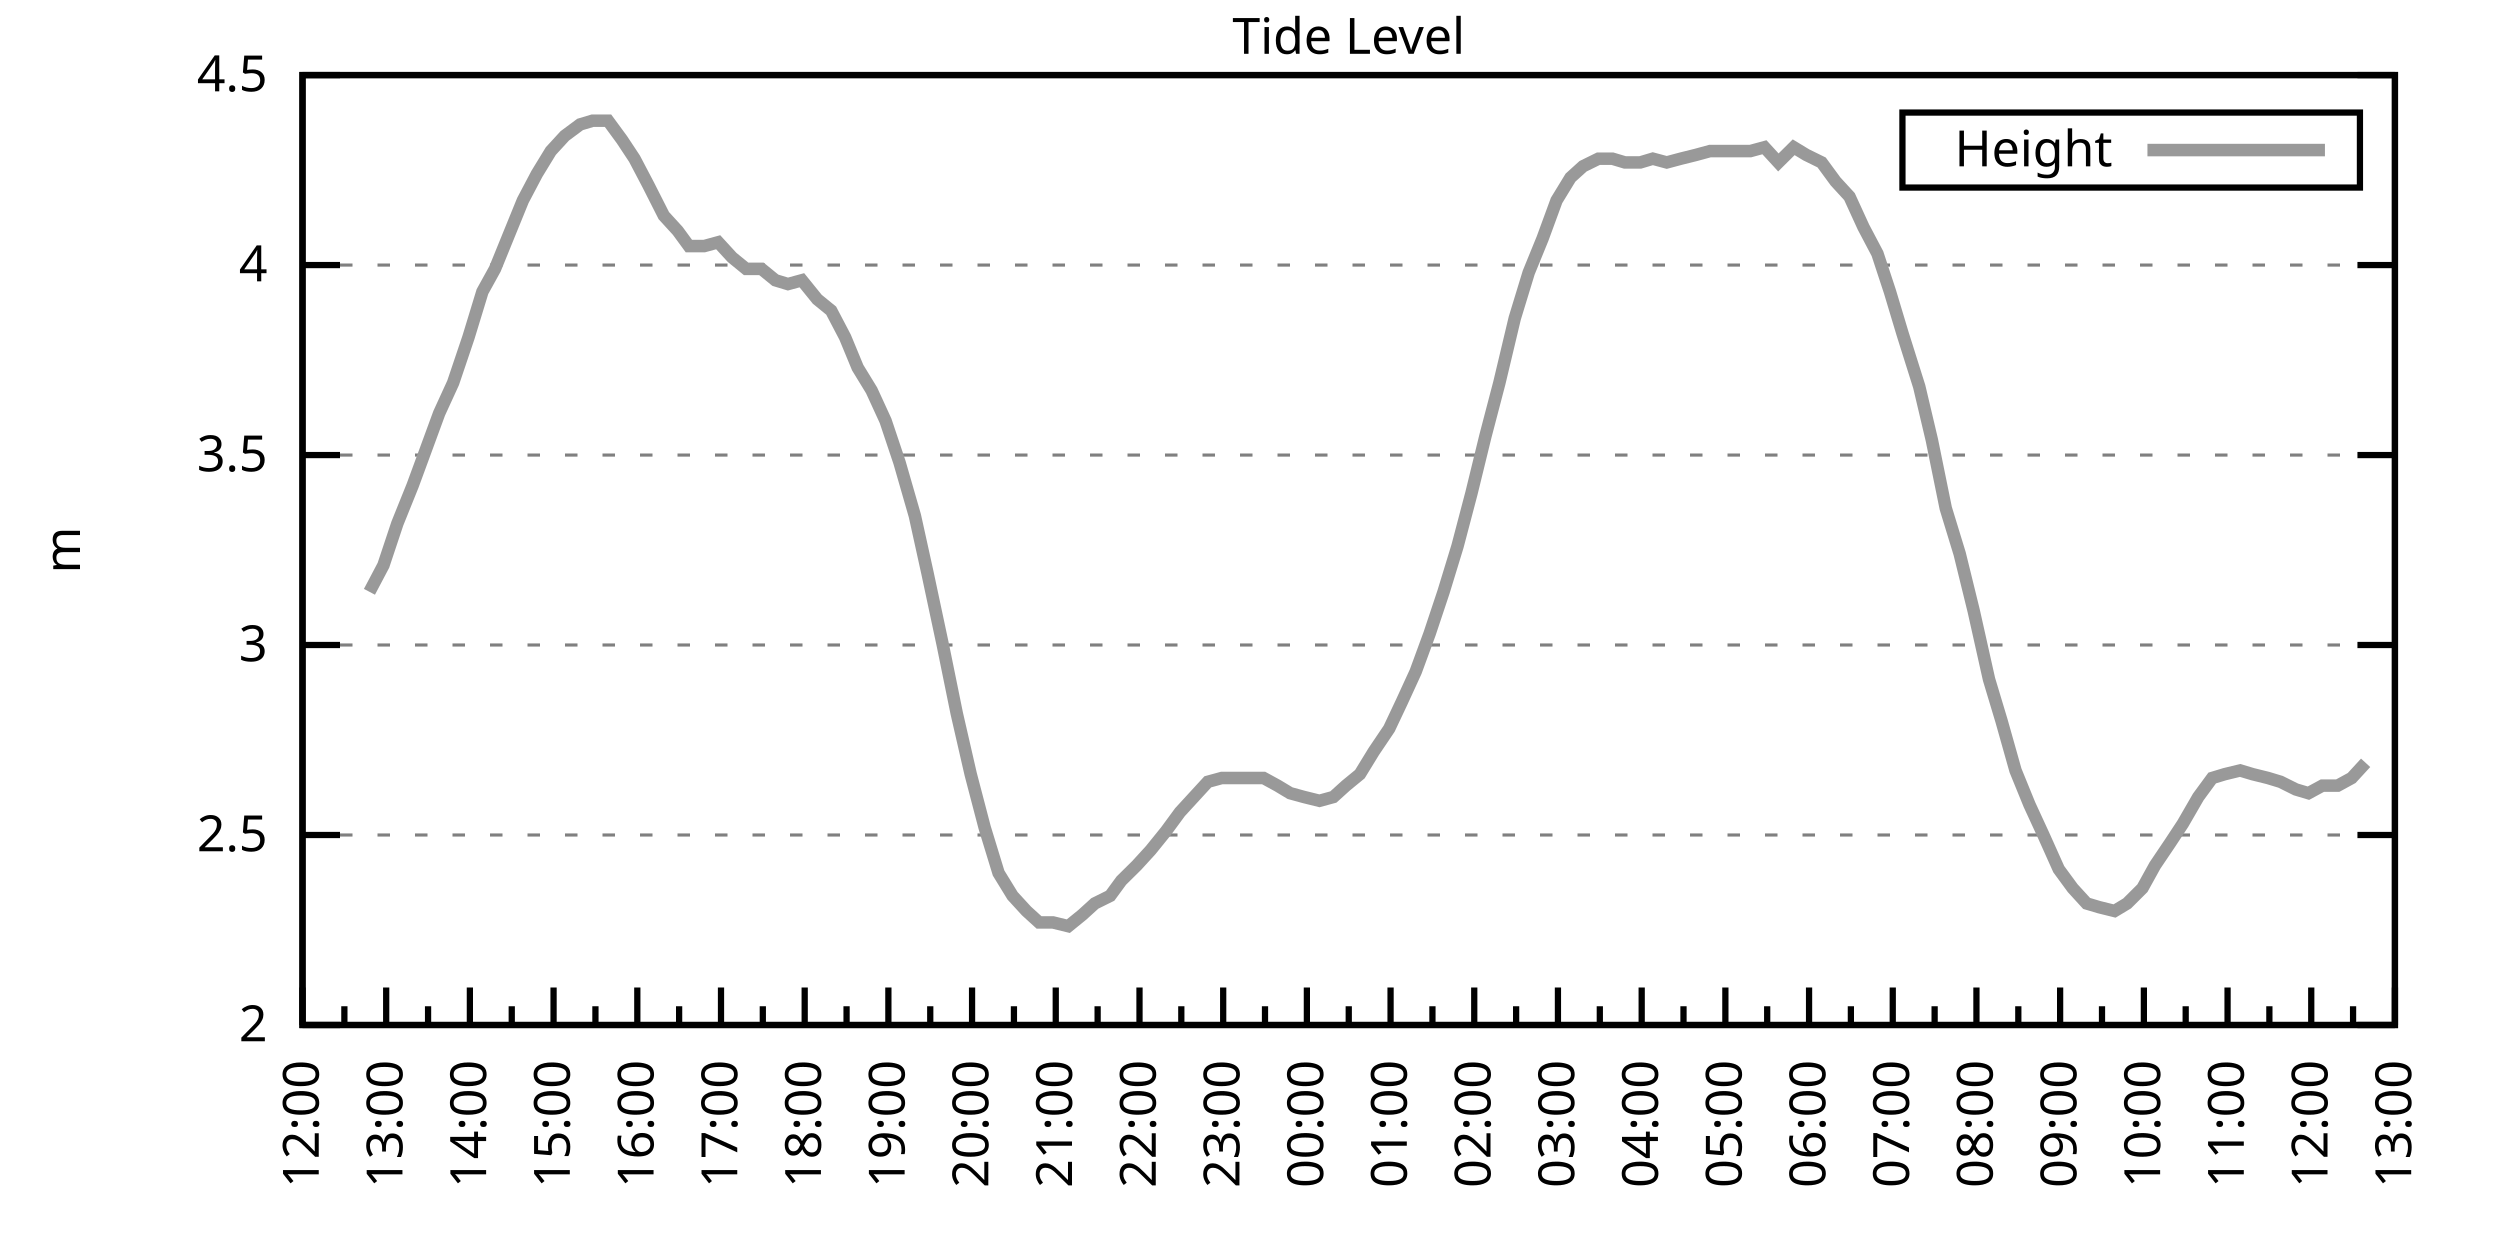
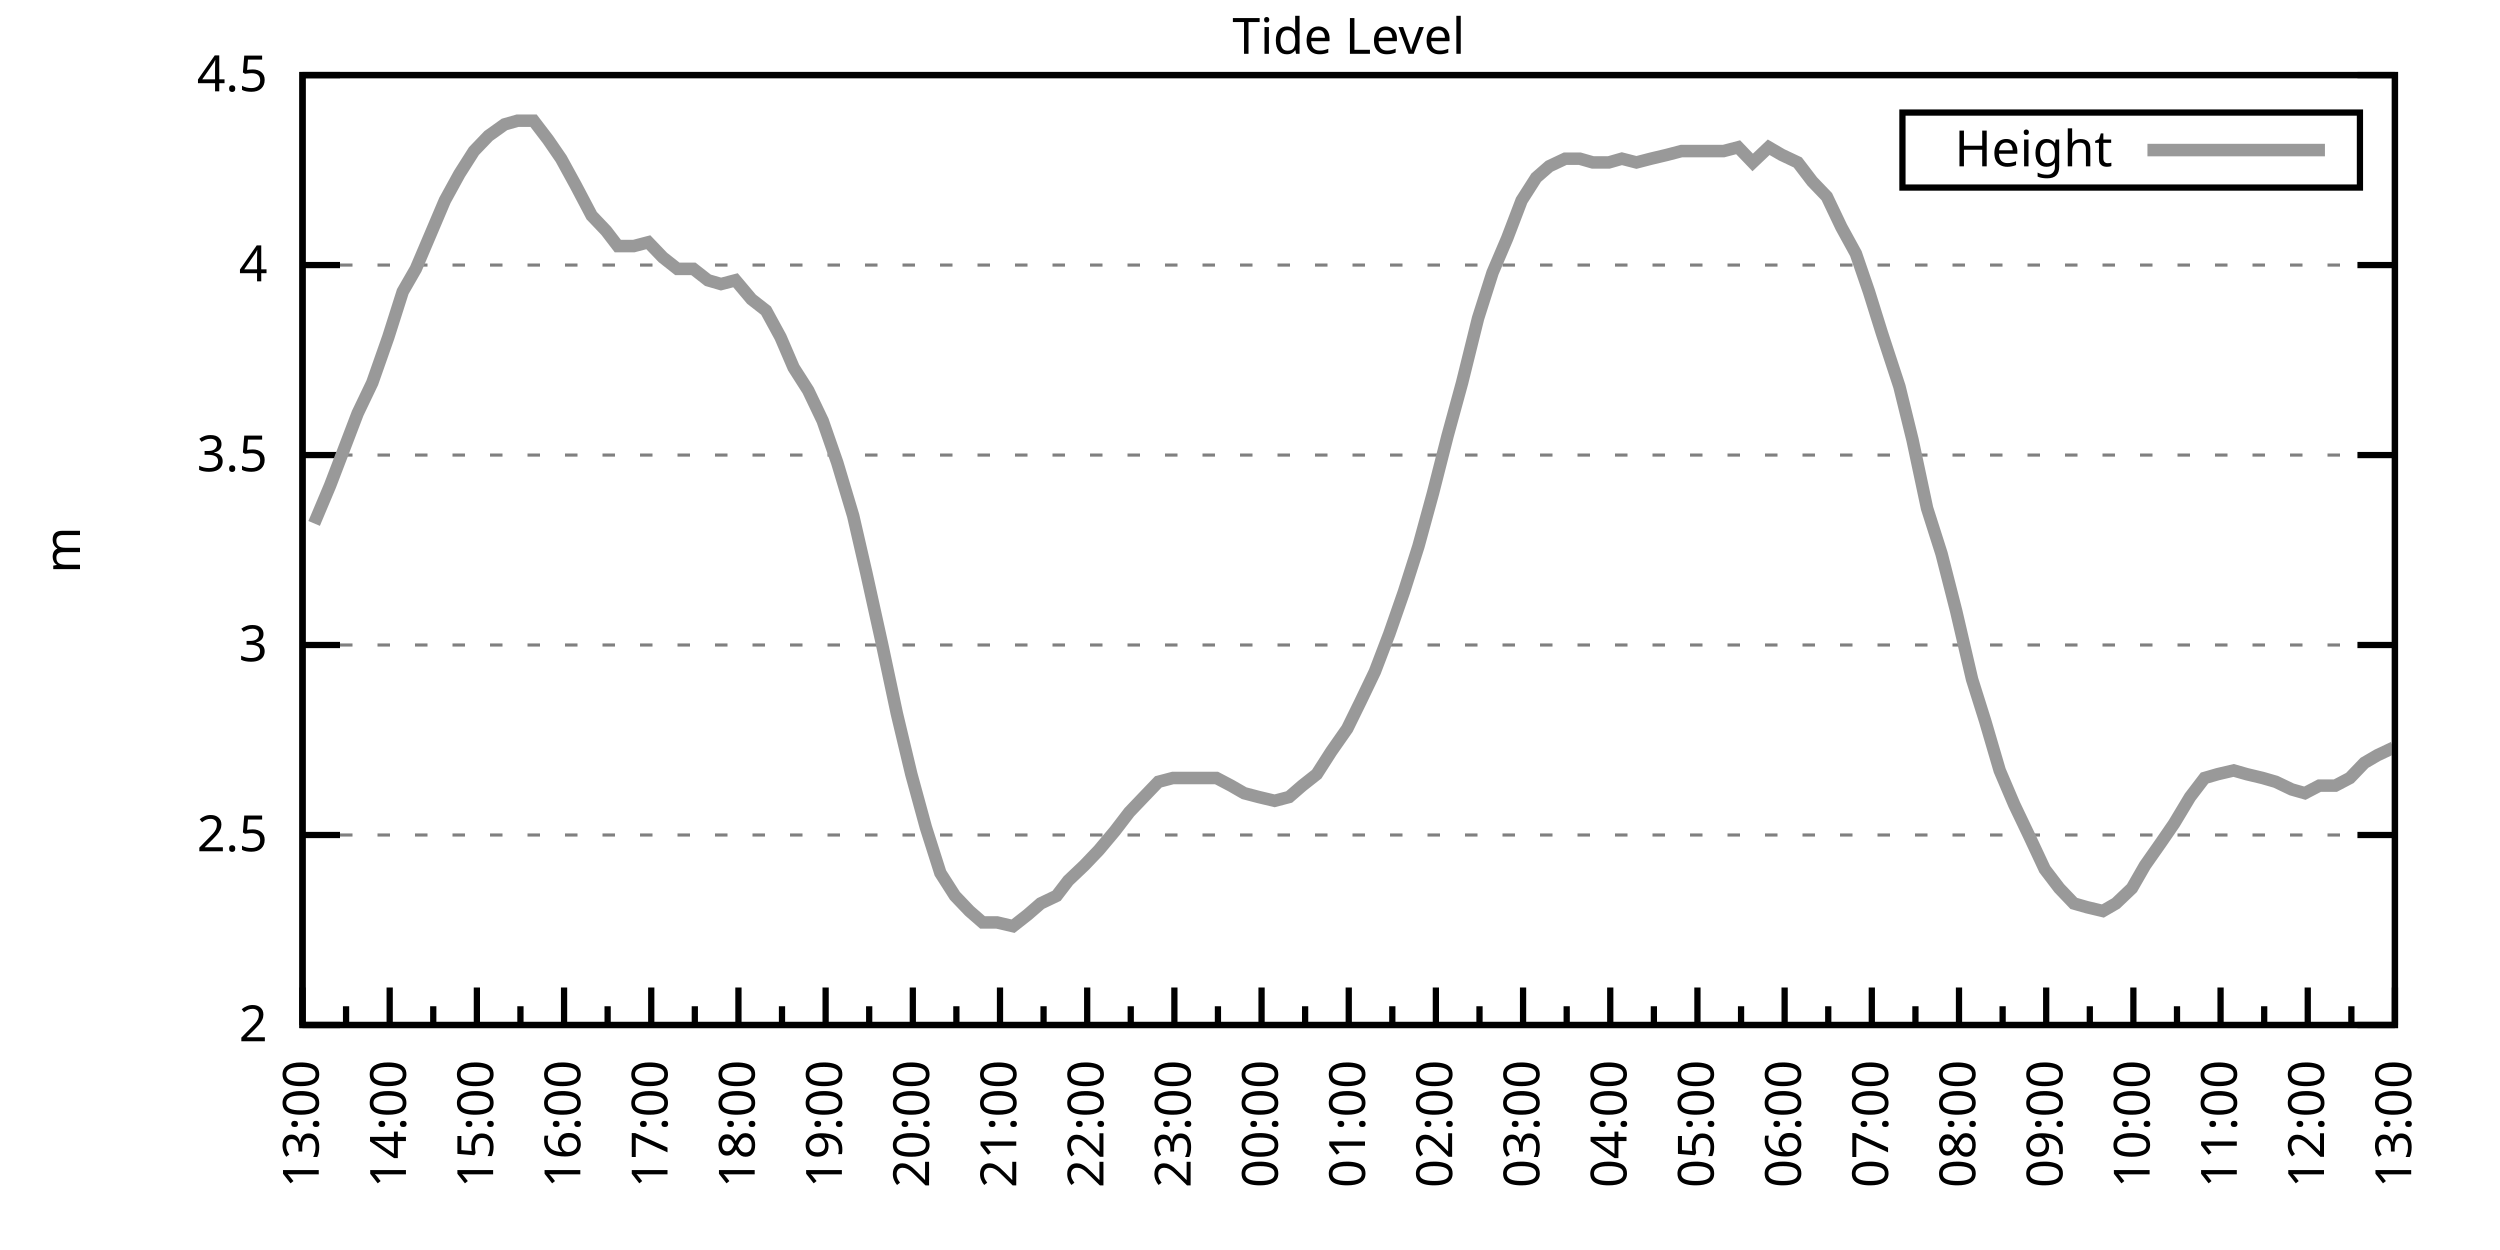
<svg xmlns="http://www.w3.org/2000/svg" xmlns:xlink="http://www.w3.org/1999/xlink" width="400" height="200" viewBox="0 0 400 200">
  <g id="gnuplot_canvas">
    <rect x="0" y="0" width="400" height="200" fill="none" />
    <defs>
      <circle id="gpDot" r="0.5" stroke-width="0.5" stroke="currentColor" />
      <path id="gpPt0" stroke-width="0.333" stroke="currentColor" d="M-1,0 h2 M0,-1 v2" />
      <path id="gpPt1" stroke-width="0.333" stroke="currentColor" d="M-1,-1 L1,1 M1,-1 L-1,1" />
      <path id="gpPt2" stroke-width="0.333" stroke="currentColor" d="M-1,0 L1,0 M0,-1 L0,1 M-1,-1 L1,1 M-1,1 L1,-1" />
      <rect id="gpPt3" stroke-width="0.333" stroke="currentColor" x="-1" y="-1" width="2" height="2" />
      <rect id="gpPt4" stroke-width="0.333" stroke="currentColor" fill="currentColor" x="-1" y="-1" width="2" height="2" />
      <circle id="gpPt5" stroke-width="0.333" stroke="currentColor" cx="0" cy="0" r="1" />
      <use xlink:href="#gpPt5" id="gpPt6" fill="currentColor" stroke="none" />
      <path id="gpPt7" stroke-width="0.333" stroke="currentColor" d="M0,-1.33 L-1.33,0.67 L1.33,0.67 z" />
      <use xlink:href="#gpPt7" id="gpPt8" fill="currentColor" stroke="none" />
      <use xlink:href="#gpPt7" id="gpPt9" stroke="currentColor" transform="rotate(180)" />
      <use xlink:href="#gpPt9" id="gpPt10" fill="currentColor" stroke="none" />
      <use xlink:href="#gpPt3" id="gpPt11" stroke="currentColor" transform="rotate(45)" />
      <use xlink:href="#gpPt11" id="gpPt12" fill="currentColor" stroke="none" />
      <path id="gpPt13" stroke-width="0.333" stroke="currentColor" d="M0,1.330 L1.265,0.411 L0.782,-1.067 L-0.782,-1.076 L-1.265,0.411 z" />
      <use xlink:href="#gpPt13" id="gpPt14" fill="currentColor" stroke="none" />
      <filter id="textbox" filterUnits="objectBoundingBox" x="0" y="0" height="1" width="1">
        <feFlood flood-color="white" flood-opacity="1" result="bgnd" />
        <feComposite in="SourceGraphic" in2="bgnd" operator="atop" />
      </filter>
      <filter id="greybox" filterUnits="objectBoundingBox" x="0" y="0" height="1" width="1">
        <feFlood flood-color="lightgrey" flood-opacity="1" result="grey" />
        <feComposite in="SourceGraphic" in2="grey" operator="atop" />
      </filter>
    </defs>
    <g fill="none" color="white" stroke="currentColor" stroke-width="1.00" stroke-linecap="butt" stroke-linejoin="miter">
</g>
    <g fill="none" color="black" stroke="currentColor" stroke-width="1.00" stroke-linecap="butt" stroke-linejoin="miter">
      <g stroke="none" shape-rendering="crispEdges">
        <polygon fill="rgb(255, 255, 255)" points="48.40,164.00 383.18,164.00 383.18,12.02 48.40,12.02 " />
      </g>
    </g>
    <g fill="none" color="black" stroke="currentColor" stroke-width="1.00" stroke-linecap="butt" stroke-linejoin="miter">
</g>
    <g fill="none" color="black" stroke="black" stroke-width="0.50" stroke-linecap="butt" stroke-linejoin="miter">
</g>
    <g fill="none" color="gray" stroke="currentColor" stroke-width="0.50" stroke-linecap="butt" stroke-linejoin="miter">
      <path stroke="gray" stroke-dasharray="2,4" class="gridline" d="M48.40,164.00 L383.19,164.00  " />
    </g>
    <g fill="none" color="gray" stroke="gray" stroke-width="1.00" stroke-linecap="butt" stroke-linejoin="miter">
</g>
    <g fill="none" color="black" stroke="currentColor" stroke-width="1.00" stroke-linecap="butt" stroke-linejoin="miter">
      <path stroke="black" d="M48.40,164.00 L54.40,164.00 M383.19,164.00 L377.19,164.00  " />
      <g transform="translate(42.80,166.60)" stroke="none" fill="black" font-family="Sans" font-size="8.00" text-anchor="end">
        <text>
          <tspan font-family="Sans"> 2</tspan>
        </text>
      </g>
    </g>
    <g fill="none" color="black" stroke="currentColor" stroke-width="1.00" stroke-linecap="butt" stroke-linejoin="miter">
</g>
    <g fill="none" color="black" stroke="black" stroke-width="0.50" stroke-linecap="butt" stroke-linejoin="miter">
</g>
    <g fill="none" color="gray" stroke="currentColor" stroke-width="0.50" stroke-linecap="butt" stroke-linejoin="miter">
      <path stroke="gray" stroke-dasharray="2,4" class="gridline" d="M48.40,133.60 L383.19,133.60  " />
    </g>
    <g fill="none" color="gray" stroke="gray" stroke-width="1.00" stroke-linecap="butt" stroke-linejoin="miter">
</g>
    <g fill="none" color="black" stroke="currentColor" stroke-width="1.00" stroke-linecap="butt" stroke-linejoin="miter">
      <path stroke="black" d="M48.40,133.60 L54.40,133.60 M383.19,133.60 L377.19,133.60  " />
      <g transform="translate(42.80,136.20)" stroke="none" fill="black" font-family="Sans" font-size="8.00" text-anchor="end">
        <text>
          <tspan font-family="Sans"> 2.5</tspan>
        </text>
      </g>
    </g>
    <g fill="none" color="black" stroke="currentColor" stroke-width="1.00" stroke-linecap="butt" stroke-linejoin="miter">
</g>
    <g fill="none" color="black" stroke="black" stroke-width="0.50" stroke-linecap="butt" stroke-linejoin="miter">
</g>
    <g fill="none" color="gray" stroke="currentColor" stroke-width="0.50" stroke-linecap="butt" stroke-linejoin="miter">
      <path stroke="gray" stroke-dasharray="2,4" class="gridline" d="M48.40,103.20 L383.19,103.20  " />
    </g>
    <g fill="none" color="gray" stroke="gray" stroke-width="1.00" stroke-linecap="butt" stroke-linejoin="miter">
</g>
    <g fill="none" color="black" stroke="currentColor" stroke-width="1.00" stroke-linecap="butt" stroke-linejoin="miter">
      <path stroke="black" d="M48.40,103.20 L54.40,103.20 M383.19,103.20 L377.19,103.20  " />
      <g transform="translate(42.80,105.80)" stroke="none" fill="black" font-family="Sans" font-size="8.00" text-anchor="end">
        <text>
          <tspan font-family="Sans"> 3</tspan>
        </text>
      </g>
    </g>
    <g fill="none" color="black" stroke="currentColor" stroke-width="1.00" stroke-linecap="butt" stroke-linejoin="miter">
</g>
    <g fill="none" color="black" stroke="black" stroke-width="0.50" stroke-linecap="butt" stroke-linejoin="miter">
</g>
    <g fill="none" color="gray" stroke="currentColor" stroke-width="0.50" stroke-linecap="butt" stroke-linejoin="miter">
      <path stroke="gray" stroke-dasharray="2,4" class="gridline" d="M48.40,72.81 L383.19,72.81  " />
    </g>
    <g fill="none" color="gray" stroke="gray" stroke-width="1.00" stroke-linecap="butt" stroke-linejoin="miter">
</g>
    <g fill="none" color="black" stroke="currentColor" stroke-width="1.00" stroke-linecap="butt" stroke-linejoin="miter">
      <path stroke="black" d="M48.40,72.81 L54.40,72.81 M383.19,72.81 L377.19,72.81  " />
      <g transform="translate(42.80,75.41)" stroke="none" fill="black" font-family="Sans" font-size="8.00" text-anchor="end">
        <text>
          <tspan font-family="Sans"> 3.5</tspan>
        </text>
      </g>
    </g>
    <g fill="none" color="black" stroke="currentColor" stroke-width="1.00" stroke-linecap="butt" stroke-linejoin="miter">
</g>
    <g fill="none" color="black" stroke="black" stroke-width="0.50" stroke-linecap="butt" stroke-linejoin="miter">
</g>
    <g fill="none" color="gray" stroke="currentColor" stroke-width="0.50" stroke-linecap="butt" stroke-linejoin="miter">
      <path stroke="gray" stroke-dasharray="2,4" class="gridline" d="M48.40,42.41 L383.19,42.41  " />
    </g>
    <g fill="none" color="gray" stroke="gray" stroke-width="1.00" stroke-linecap="butt" stroke-linejoin="miter">
</g>
    <g fill="none" color="black" stroke="currentColor" stroke-width="1.00" stroke-linecap="butt" stroke-linejoin="miter">
      <path stroke="black" d="M48.40,42.41 L54.40,42.41 M383.19,42.41 L377.19,42.41  " />
      <g transform="translate(42.80,45.01)" stroke="none" fill="black" font-family="Sans" font-size="8.00" text-anchor="end">
        <text>
          <tspan font-family="Sans"> 4</tspan>
        </text>
      </g>
    </g>
    <g fill="none" color="black" stroke="currentColor" stroke-width="1.00" stroke-linecap="butt" stroke-linejoin="miter">
</g>
    <g fill="none" color="black" stroke="black" stroke-width="0.50" stroke-linecap="butt" stroke-linejoin="miter">
</g>
    <g fill="none" color="gray" stroke="currentColor" stroke-width="0.50" stroke-linecap="butt" stroke-linejoin="miter">
      <path stroke="gray" stroke-dasharray="2,4" class="gridline" d="M48.40,12.01 L383.19,12.01  " />
    </g>
    <g fill="none" color="gray" stroke="gray" stroke-width="1.00" stroke-linecap="butt" stroke-linejoin="miter">
</g>
    <g fill="none" color="black" stroke="currentColor" stroke-width="1.00" stroke-linecap="butt" stroke-linejoin="miter">
      <path stroke="black" d="M48.40,12.01 L54.40,12.01 M383.19,12.01 L377.19,12.01  " />
      <g transform="translate(42.80,14.61)" stroke="none" fill="black" font-family="Sans" font-size="8.00" text-anchor="end">
        <text>
          <tspan font-family="Sans"> 4.5</tspan>
        </text>
      </g>
    </g>
    <g fill="none" color="black" stroke="currentColor" stroke-width="1.00" stroke-linecap="butt" stroke-linejoin="miter">
      <path stroke="black" d="M48.40,164.00 L48.40,158.00  " />
      <g transform="translate(51.00,169.60) rotate(270)" stroke="none" fill="black" font-family="Sans" font-size="8.00" text-anchor="end">
        <text>
+           <tspan font-family="Sans">13:00</tspan>
+         </text>
+       </g>
+     </g>
+     <g fill="none" color="black" stroke="currentColor" stroke-width="1.00" stroke-linecap="butt" stroke-linejoin="miter">
+       <path stroke="black" d="M55.37,164.00 L55.37,161.00 M62.35,164.00 L62.35,158.00  " />
+       <g transform="translate(64.95,169.60) rotate(270)" stroke="none" fill="black" font-family="Sans" font-size="8.00" text-anchor="end">
+         <text>
+           <tspan font-family="Sans">14:00</tspan>
+         </text>
+       </g>
+     </g>
+     <g fill="none" color="black" stroke="currentColor" stroke-width="1.00" stroke-linecap="butt" stroke-linejoin="miter">
+       <path stroke="black" d="M69.32,164.00 L69.32,161.00 M76.30,164.00 L76.30,158.00  " />
+       <g transform="translate(78.90,169.60) rotate(270)" stroke="none" fill="black" font-family="Sans" font-size="8.00" text-anchor="end">
+         <text>
+           <tspan font-family="Sans">15:00</tspan>
+         </text>
+       </g>
+     </g>
+     <g fill="none" color="black" stroke="currentColor" stroke-width="1.00" stroke-linecap="butt" stroke-linejoin="miter">
+       <path stroke="black" d="M83.27,164.00 L83.27,161.00 M90.25,164.00 L90.25,158.00  " />
+       <g transform="translate(92.85,169.60) rotate(270)" stroke="none" fill="black" font-family="Sans" font-size="8.00" text-anchor="end">
+         <text>
+           <tspan font-family="Sans">16:00</tspan>
+         </text>
+       </g>
+     </g>
+     <g fill="none" color="black" stroke="currentColor" stroke-width="1.00" stroke-linecap="butt" stroke-linejoin="miter">
+       <path stroke="black" d="M97.22,164.00 L97.22,161.00 M104.20,164.00 L104.20,158.00  " />
+       <g transform="translate(106.80,169.60) rotate(270)" stroke="none" fill="black" font-family="Sans" font-size="8.00" text-anchor="end">
+         <text>
+           <tspan font-family="Sans">17:00</tspan>
+         </text>
+       </g>
+     </g>
+     <g fill="none" color="black" stroke="currentColor" stroke-width="1.00" stroke-linecap="butt" stroke-linejoin="miter">
+       <path stroke="black" d="M111.17,164.00 L111.17,161.00 M118.15,164.00 L118.15,158.00  " />
+       <g transform="translate(120.75,169.60) rotate(270)" stroke="none" fill="black" font-family="Sans" font-size="8.00" text-anchor="end">
+         <text>
+           <tspan font-family="Sans">18:00</tspan>
+         </text>
+       </g>
+     </g>
+     <g fill="none" color="black" stroke="currentColor" stroke-width="1.00" stroke-linecap="butt" stroke-linejoin="miter">
+       <path stroke="black" d="M125.12,164.00 L125.12,161.00 M132.10,164.00 L132.10,158.00  " />
+       <g transform="translate(134.70,169.60) rotate(270)" stroke="none" fill="black" font-family="Sans" font-size="8.00" text-anchor="end">
+         <text>
+           <tspan font-family="Sans">19:00</tspan>
+         </text>
+       </g>
+     </g>
+     <g fill="none" color="black" stroke="currentColor" stroke-width="1.00" stroke-linecap="butt" stroke-linejoin="miter">
+       <path stroke="black" d="M139.07,164.00 L139.07,161.00 M146.05,164.00 L146.05,158.00  " />
+       <g transform="translate(148.65,169.60) rotate(270)" stroke="none" fill="black" font-family="Sans" font-size="8.00" text-anchor="end">
+         <text>
+           <tspan font-family="Sans">20:00</tspan>
+         </text>
+       </g>
+     </g>
+     <g fill="none" color="black" stroke="currentColor" stroke-width="1.00" stroke-linecap="butt" stroke-linejoin="miter">
+       <path stroke="black" d="M153.02,164.00 L153.02,161.00 M160.00,164.00 L160.00,158.00  " />
+       <g transform="translate(162.60,169.60) rotate(270)" stroke="none" fill="black" font-family="Sans" font-size="8.00" text-anchor="end">
+         <text>
+           <tspan font-family="Sans">21:00</tspan>
+         </text>
+       </g>
+     </g>
+     <g fill="none" color="black" stroke="currentColor" stroke-width="1.00" stroke-linecap="butt" stroke-linejoin="miter">
+       <path stroke="black" d="M166.97,164.00 L166.97,161.00 M173.95,164.00 L173.95,158.00  " />
+       <g transform="translate(176.55,169.60) rotate(270)" stroke="none" fill="black" font-family="Sans" font-size="8.00" text-anchor="end">
+         <text>
+           <tspan font-family="Sans">22:00</tspan>
+         </text>
+       </g>
+     </g>
+     <g fill="none" color="black" stroke="currentColor" stroke-width="1.00" stroke-linecap="butt" stroke-linejoin="miter">
+       <path stroke="black" d="M180.92,164.00 L180.92,161.00 M187.90,164.00 L187.90,158.00  " />
+       <g transform="translate(190.50,169.60) rotate(270)" stroke="none" fill="black" font-family="Sans" font-size="8.00" text-anchor="end">
+         <text>
+           <tspan font-family="Sans">23:00</tspan>
+         </text>
+       </g>
+     </g>
+     <g fill="none" color="black" stroke="currentColor" stroke-width="1.00" stroke-linecap="butt" stroke-linejoin="miter">
+       <path stroke="black" d="M194.87,164.00 L194.87,161.00 M201.85,164.00 L201.85,158.00  " />
+       <g transform="translate(204.45,169.60) rotate(270)" stroke="none" fill="black" font-family="Sans" font-size="8.00" text-anchor="end">
+         <text>
+           <tspan font-family="Sans">00:00</tspan>
+         </text>
+       </g>
+     </g>
+     <g fill="none" color="black" stroke="currentColor" stroke-width="1.00" stroke-linecap="butt" stroke-linejoin="miter">
+       <path stroke="black" d="M208.82,164.00 L208.82,161.00 M215.80,164.00 L215.80,158.00  " />
+       <g transform="translate(218.40,169.60) rotate(270)" stroke="none" fill="black" font-family="Sans" font-size="8.00" text-anchor="end">
+         <text>
+           <tspan font-family="Sans">01:00</tspan>
+         </text>
+       </g>
+     </g>
+     <g fill="none" color="black" stroke="currentColor" stroke-width="1.00" stroke-linecap="butt" stroke-linejoin="miter">
+       <path stroke="black" d="M222.77,164.00 L222.77,161.00 M229.74,164.00 L229.74,158.00  " />
+       <g transform="translate(232.34,169.60) rotate(270)" stroke="none" fill="black" font-family="Sans" font-size="8.00" text-anchor="end">
+         <text>
+           <tspan font-family="Sans">02:00</tspan>
+         </text>
+       </g>
+     </g>
+     <g fill="none" color="black" stroke="currentColor" stroke-width="1.00" stroke-linecap="butt" stroke-linejoin="miter">
+       <path stroke="black" d="M236.72,164.00 L236.72,161.00 M243.69,164.00 L243.69,158.00  " />
+       <g transform="translate(246.29,169.60) rotate(270)" stroke="none" fill="black" font-family="Sans" font-size="8.00" text-anchor="end">
+         <text>
+           <tspan font-family="Sans">03:00</tspan>
+         </text>
+       </g>
+     </g>
+     <g fill="none" color="black" stroke="currentColor" stroke-width="1.00" stroke-linecap="butt" stroke-linejoin="miter">
+       <path stroke="black" d="M250.67,164.00 L250.67,161.00 M257.64,164.00 L257.64,158.00  " />
+       <g transform="translate(260.24,169.60) rotate(270)" stroke="none" fill="black" font-family="Sans" font-size="8.00" text-anchor="end">
+         <text>
+           <tspan font-family="Sans">04:00</tspan>
+         </text>
+       </g>
+     </g>
+     <g fill="none" color="black" stroke="currentColor" stroke-width="1.00" stroke-linecap="butt" stroke-linejoin="miter">
+       <path stroke="black" d="M264.62,164.00 L264.62,161.00 M271.59,164.00 L271.59,158.00  " />
+       <g transform="translate(274.19,169.60) rotate(270)" stroke="none" fill="black" font-family="Sans" font-size="8.00" text-anchor="end">
+         <text>
+           <tspan font-family="Sans">05:00</tspan>
+         </text>
+       </g>
+     </g>
+     <g fill="none" color="black" stroke="currentColor" stroke-width="1.00" stroke-linecap="butt" stroke-linejoin="miter">
+       <path stroke="black" d="M278.57,164.00 L278.57,161.00 M285.54,164.00 L285.54,158.00  " />
+       <g transform="translate(288.14,169.60) rotate(270)" stroke="none" fill="black" font-family="Sans" font-size="8.00" text-anchor="end">
+         <text>
+           <tspan font-family="Sans">06:00</tspan>
+         </text>
+       </g>
+     </g>
+     <g fill="none" color="black" stroke="currentColor" stroke-width="1.00" stroke-linecap="butt" stroke-linejoin="miter">
+       <path stroke="black" d="M292.52,164.00 L292.52,161.00 M299.49,164.00 L299.49,158.00  " />
+       <g transform="translate(302.09,169.60) rotate(270)" stroke="none" fill="black" font-family="Sans" font-size="8.00" text-anchor="end">
+         <text>
+           <tspan font-family="Sans">07:00</tspan>
+         </text>
+       </g>
+     </g>
+     <g fill="none" color="black" stroke="currentColor" stroke-width="1.00" stroke-linecap="butt" stroke-linejoin="miter">
+       <path stroke="black" d="M306.47,164.00 L306.47,161.00 M313.44,164.00 L313.44,158.00  " />
+       <g transform="translate(316.04,169.60) rotate(270)" stroke="none" fill="black" font-family="Sans" font-size="8.00" text-anchor="end">
+         <text>
+           <tspan font-family="Sans">08:00</tspan>
+         </text>
+       </g>
+     </g>
+     <g fill="none" color="black" stroke="currentColor" stroke-width="1.00" stroke-linecap="butt" stroke-linejoin="miter">
+       <path stroke="black" d="M320.42,164.00 L320.42,161.00 M327.39,164.00 L327.39,158.00  " />
+       <g transform="translate(329.99,169.60) rotate(270)" stroke="none" fill="black" font-family="Sans" font-size="8.00" text-anchor="end">
+         <text>
+           <tspan font-family="Sans">09:00</tspan>
+         </text>
+       </g>
+     </g>
+     <g fill="none" color="black" stroke="currentColor" stroke-width="1.00" stroke-linecap="butt" stroke-linejoin="miter">
+       <path stroke="black" d="M334.37,164.00 L334.37,161.00 M341.34,164.00 L341.34,158.00  " />
+       <g transform="translate(343.94,169.60) rotate(270)" stroke="none" fill="black" font-family="Sans" font-size="8.00" text-anchor="end">
+         <text>
+           <tspan font-family="Sans">10:00</tspan>
+         </text>
+       </g>
+     </g>
+     <g fill="none" color="black" stroke="currentColor" stroke-width="1.00" stroke-linecap="butt" stroke-linejoin="miter">
+       <path stroke="black" d="M348.32,164.00 L348.32,161.00 M355.29,164.00 L355.29,158.00  " />
+       <g transform="translate(357.89,169.60) rotate(270)" stroke="none" fill="black" font-family="Sans" font-size="8.00" text-anchor="end">
+         <text>
+           <tspan font-family="Sans">11:00</tspan>
+         </text>
+       </g>
+     </g>
+     <g fill="none" color="black" stroke="currentColor" stroke-width="1.00" stroke-linecap="butt" stroke-linejoin="miter">
+       <path stroke="black" d="M362.27,164.00 L362.27,161.00 M369.24,164.00 L369.24,158.00  " />
+       <g transform="translate(371.84,169.60) rotate(270)" stroke="none" fill="black" font-family="Sans" font-size="8.00" text-anchor="end">
+         <text>
          <tspan font-family="Sans">12:00</tspan>
        </text>
      </g>
    </g>
    <g fill="none" color="black" stroke="currentColor" stroke-width="1.00" stroke-linecap="butt" stroke-linejoin="miter">
-       <path stroke="black" d="M55.10,164.00 L55.10,161.00 M61.79,164.00 L61.79,158.00  " />
-       <g transform="translate(64.39,169.60) rotate(270)" stroke="none" fill="black" font-family="Sans" font-size="8.00" text-anchor="end">
-         <text>
-           <tspan font-family="Sans">13:00</tspan>
-         </text>
-       </g>
-     </g>
-     <g fill="none" color="black" stroke="currentColor" stroke-width="1.00" stroke-linecap="butt" stroke-linejoin="miter">
-       <path stroke="black" d="M68.49,164.00 L68.49,161.00 M75.18,164.00 L75.18,158.00  " />
-       <g transform="translate(77.78,169.60) rotate(270)" stroke="none" fill="black" font-family="Sans" font-size="8.00" text-anchor="end">
-         <text>
-           <tspan font-family="Sans">14:00</tspan>
-         </text>
-       </g>
-     </g>
-     <g fill="none" color="black" stroke="currentColor" stroke-width="1.00" stroke-linecap="butt" stroke-linejoin="miter">
-       <path stroke="black" d="M81.88,164.00 L81.88,161.00 M88.57,164.00 L88.57,158.00  " />
-       <g transform="translate(91.17,169.60) rotate(270)" stroke="none" fill="black" font-family="Sans" font-size="8.00" text-anchor="end">
-         <text>
-           <tspan font-family="Sans">15:00</tspan>
-         </text>
-       </g>
-     </g>
-     <g fill="none" color="black" stroke="currentColor" stroke-width="1.00" stroke-linecap="butt" stroke-linejoin="miter">
-       <path stroke="black" d="M95.27,164.00 L95.27,161.00 M101.97,164.00 L101.97,158.00  " />
-       <g transform="translate(104.57,169.60) rotate(270)" stroke="none" fill="black" font-family="Sans" font-size="8.00" text-anchor="end">
-         <text>
-           <tspan font-family="Sans">16:00</tspan>
-         </text>
-       </g>
-     </g>
-     <g fill="none" color="black" stroke="currentColor" stroke-width="1.00" stroke-linecap="butt" stroke-linejoin="miter">
-       <path stroke="black" d="M108.66,164.00 L108.66,161.00 M115.36,164.00 L115.36,158.00  " />
-       <g transform="translate(117.96,169.60) rotate(270)" stroke="none" fill="black" font-family="Sans" font-size="8.00" text-anchor="end">
-         <text>
-           <tspan font-family="Sans">17:00</tspan>
-         </text>
-       </g>
-     </g>
-     <g fill="none" color="black" stroke="currentColor" stroke-width="1.00" stroke-linecap="butt" stroke-linejoin="miter">
-       <path stroke="black" d="M122.05,164.00 L122.05,161.00 M128.75,164.00 L128.75,158.00  " />
-       <g transform="translate(131.35,169.60) rotate(270)" stroke="none" fill="black" font-family="Sans" font-size="8.00" text-anchor="end">
-         <text>
-           <tspan font-family="Sans">18:00</tspan>
-         </text>
-       </g>
-     </g>
-     <g fill="none" color="black" stroke="currentColor" stroke-width="1.00" stroke-linecap="butt" stroke-linejoin="miter">
-       <path stroke="black" d="M135.45,164.00 L135.45,161.00 M142.14,164.00 L142.14,158.00  " />
-       <g transform="translate(144.74,169.60) rotate(270)" stroke="none" fill="black" font-family="Sans" font-size="8.00" text-anchor="end">
-         <text>
-           <tspan font-family="Sans">19:00</tspan>
-         </text>
-       </g>
-     </g>
-     <g fill="none" color="black" stroke="currentColor" stroke-width="1.00" stroke-linecap="butt" stroke-linejoin="miter">
-       <path stroke="black" d="M148.84,164.00 L148.84,161.00 M155.53,164.00 L155.53,158.00  " />
-       <g transform="translate(158.13,169.60) rotate(270)" stroke="none" fill="black" font-family="Sans" font-size="8.00" text-anchor="end">
-         <text>
-           <tspan font-family="Sans">20:00</tspan>
-         </text>
-       </g>
-     </g>
-     <g fill="none" color="black" stroke="currentColor" stroke-width="1.00" stroke-linecap="butt" stroke-linejoin="miter">
-       <path stroke="black" d="M162.23,164.00 L162.23,161.00 M168.92,164.00 L168.92,158.00  " />
-       <g transform="translate(171.52,169.60) rotate(270)" stroke="none" fill="black" font-family="Sans" font-size="8.00" text-anchor="end">
-         <text>
-           <tspan font-family="Sans">21:00</tspan>
-         </text>
-       </g>
-     </g>
-     <g fill="none" color="black" stroke="currentColor" stroke-width="1.00" stroke-linecap="butt" stroke-linejoin="miter">
-       <path stroke="black" d="M175.62,164.00 L175.62,161.00 M182.32,164.00 L182.32,158.00  " />
-       <g transform="translate(184.92,169.60) rotate(270)" stroke="none" fill="black" font-family="Sans" font-size="8.00" text-anchor="end">
-         <text>
-           <tspan font-family="Sans">22:00</tspan>
-         </text>
-       </g>
-     </g>
-     <g fill="none" color="black" stroke="currentColor" stroke-width="1.00" stroke-linecap="butt" stroke-linejoin="miter">
-       <path stroke="black" d="M189.01,164.00 L189.01,161.00 M195.71,164.00 L195.71,158.00  " />
-       <g transform="translate(198.31,169.60) rotate(270)" stroke="none" fill="black" font-family="Sans" font-size="8.00" text-anchor="end">
-         <text>
-           <tspan font-family="Sans">23:00</tspan>
-         </text>
-       </g>
-     </g>
-     <g fill="none" color="black" stroke="currentColor" stroke-width="1.00" stroke-linecap="butt" stroke-linejoin="miter">
-       <path stroke="black" d="M202.40,164.00 L202.40,161.00 M209.10,164.00 L209.10,158.00  " />
-       <g transform="translate(211.70,169.60) rotate(270)" stroke="none" fill="black" font-family="Sans" font-size="8.00" text-anchor="end">
-         <text>
-           <tspan font-family="Sans">00:00</tspan>
-         </text>
-       </g>
-     </g>
-     <g fill="none" color="black" stroke="currentColor" stroke-width="1.00" stroke-linecap="butt" stroke-linejoin="miter">
-       <path stroke="black" d="M215.80,164.00 L215.80,161.00 M222.49,164.00 L222.49,158.00  " />
-       <g transform="translate(225.09,169.60) rotate(270)" stroke="none" fill="black" font-family="Sans" font-size="8.00" text-anchor="end">
-         <text>
-           <tspan font-family="Sans">01:00</tspan>
-         </text>
-       </g>
-     </g>
-     <g fill="none" color="black" stroke="currentColor" stroke-width="1.00" stroke-linecap="butt" stroke-linejoin="miter">
-       <path stroke="black" d="M229.19,164.00 L229.19,161.00 M235.88,164.00 L235.88,158.00  " />
-       <g transform="translate(238.48,169.60) rotate(270)" stroke="none" fill="black" font-family="Sans" font-size="8.00" text-anchor="end">
-         <text>
-           <tspan font-family="Sans">02:00</tspan>
-         </text>
-       </g>
-     </g>
-     <g fill="none" color="black" stroke="currentColor" stroke-width="1.00" stroke-linecap="butt" stroke-linejoin="miter">
-       <path stroke="black" d="M242.58,164.00 L242.58,161.00 M249.27,164.00 L249.27,158.00  " />
-       <g transform="translate(251.87,169.60) rotate(270)" stroke="none" fill="black" font-family="Sans" font-size="8.00" text-anchor="end">
-         <text>
-           <tspan font-family="Sans">03:00</tspan>
-         </text>
-       </g>
-     </g>
-     <g fill="none" color="black" stroke="currentColor" stroke-width="1.00" stroke-linecap="butt" stroke-linejoin="miter">
-       <path stroke="black" d="M255.97,164.00 L255.97,161.00 M262.67,164.00 L262.67,158.00  " />
-       <g transform="translate(265.27,169.60) rotate(270)" stroke="none" fill="black" font-family="Sans" font-size="8.00" text-anchor="end">
-         <text>
-           <tspan font-family="Sans">04:00</tspan>
-         </text>
-       </g>
-     </g>
-     <g fill="none" color="black" stroke="currentColor" stroke-width="1.00" stroke-linecap="butt" stroke-linejoin="miter">
-       <path stroke="black" d="M269.36,164.00 L269.36,161.00 M276.06,164.00 L276.06,158.00  " />
-       <g transform="translate(278.66,169.60) rotate(270)" stroke="none" fill="black" font-family="Sans" font-size="8.00" text-anchor="end">
-         <text>
-           <tspan font-family="Sans">05:00</tspan>
-         </text>
-       </g>
-     </g>
-     <g fill="none" color="black" stroke="currentColor" stroke-width="1.00" stroke-linecap="butt" stroke-linejoin="miter">
-       <path stroke="black" d="M282.75,164.00 L282.75,161.00 M289.45,164.00 L289.45,158.00  " />
-       <g transform="translate(292.05,169.60) rotate(270)" stroke="none" fill="black" font-family="Sans" font-size="8.00" text-anchor="end">
-         <text>
-           <tspan font-family="Sans">06:00</tspan>
-         </text>
-       </g>
-     </g>
-     <g fill="none" color="black" stroke="currentColor" stroke-width="1.00" stroke-linecap="butt" stroke-linejoin="miter">
-       <path stroke="black" d="M296.14,164.00 L296.14,161.00 M302.84,164.00 L302.84,158.00  " />
-       <g transform="translate(305.44,169.60) rotate(270)" stroke="none" fill="black" font-family="Sans" font-size="8.00" text-anchor="end">
-         <text>
-           <tspan font-family="Sans">07:00</tspan>
-         </text>
-       </g>
-     </g>
-     <g fill="none" color="black" stroke="currentColor" stroke-width="1.00" stroke-linecap="butt" stroke-linejoin="miter">
-       <path stroke="black" d="M309.54,164.00 L309.54,161.00 M316.23,164.00 L316.23,158.00  " />
-       <g transform="translate(318.83,169.60) rotate(270)" stroke="none" fill="black" font-family="Sans" font-size="8.00" text-anchor="end">
-         <text>
-           <tspan font-family="Sans">08:00</tspan>
-         </text>
-       </g>
-     </g>
-     <g fill="none" color="black" stroke="currentColor" stroke-width="1.00" stroke-linecap="butt" stroke-linejoin="miter">
-       <path stroke="black" d="M322.93,164.00 L322.93,161.00 M329.62,164.00 L329.62,158.00  " />
-       <g transform="translate(332.22,169.60) rotate(270)" stroke="none" fill="black" font-family="Sans" font-size="8.00" text-anchor="end">
-         <text>
-           <tspan font-family="Sans">09:00</tspan>
-         </text>
-       </g>
-     </g>
-     <g fill="none" color="black" stroke="currentColor" stroke-width="1.00" stroke-linecap="butt" stroke-linejoin="miter">
-       <path stroke="black" d="M336.32,164.00 L336.32,161.00 M343.02,164.00 L343.02,158.00  " />
-       <g transform="translate(345.62,169.60) rotate(270)" stroke="none" fill="black" font-family="Sans" font-size="8.00" text-anchor="end">
-         <text>
-           <tspan font-family="Sans">10:00</tspan>
-         </text>
-       </g>
-     </g>
-     <g fill="none" color="black" stroke="currentColor" stroke-width="1.00" stroke-linecap="butt" stroke-linejoin="miter">
-       <path stroke="black" d="M349.71,164.00 L349.71,161.00 M356.41,164.00 L356.41,158.00  " />
-       <g transform="translate(359.01,169.60) rotate(270)" stroke="none" fill="black" font-family="Sans" font-size="8.00" text-anchor="end">
-         <text>
-           <tspan font-family="Sans">11:00</tspan>
-         </text>
-       </g>
-     </g>
-     <g fill="none" color="black" stroke="currentColor" stroke-width="1.00" stroke-linecap="butt" stroke-linejoin="miter">
-       <path stroke="black" d="M363.10,164.00 L363.10,161.00 M369.80,164.00 L369.80,158.00  " />
-       <g transform="translate(372.40,169.60) rotate(270)" stroke="none" fill="black" font-family="Sans" font-size="8.00" text-anchor="end">
-         <text>
-           <tspan font-family="Sans">12:00</tspan>
-         </text>
-       </g>
-     </g>
-     <g fill="none" color="black" stroke="currentColor" stroke-width="1.00" stroke-linecap="butt" stroke-linejoin="miter">
-       <path stroke="black" d="M376.49,164.00 L376.49,161.00 M383.19,164.00 L383.19,158.00  " />
+       <path stroke="black" d="M376.22,164.00 L376.22,161.00 M383.19,164.00 L383.19,158.00  " />
      <g transform="translate(385.79,169.60) rotate(270)" stroke="none" fill="black" font-family="Sans" font-size="8.00" text-anchor="end">
        <text>
          <tspan font-family="Sans">13:00</tspan>
        </text>
      </g>
    </g>
    <g fill="none" color="black" stroke="currentColor" stroke-width="1.00" stroke-linecap="butt" stroke-linejoin="miter">
</g>
    <g fill="none" color="black" stroke="currentColor" stroke-width="1.00" stroke-linecap="butt" stroke-linejoin="miter">
      <path stroke="black" d="M48.40,12.01 L48.40,164.00 L383.19,164.00 L383.19,12.01 L48.40,12.01 Z  " />
    </g>
    <g fill="none" color="black" stroke="currentColor" stroke-width="1.00" stroke-linecap="butt" stroke-linejoin="miter">
      <g transform="translate(12.80,88.01) rotate(270)" stroke="none" fill="black" font-family="Sans" font-size="8.00" text-anchor="middle">
        <text>
          <tspan font-family="Sans">m</tspan>
        </text>
      </g>
    </g>
    <g fill="none" color="black" stroke="currentColor" stroke-width="1.00" stroke-linecap="butt" stroke-linejoin="miter">
</g>
    <g fill="none" color="black" stroke="currentColor" stroke-width="1.00" stroke-linecap="butt" stroke-linejoin="miter">
      <path stroke="black" d="M304.39,30.01 L304.39,18.01 L377.59,18.01 L377.59,30.01 L304.39,30.01 Z  " />
    </g>
    <g id="Tide_level_plot_1">
      <g fill="none" color="white" stroke="black" stroke-width="2.00" stroke-linecap="butt" stroke-linejoin="miter">
</g>
      <g fill="none" color="black" stroke="currentColor" stroke-width="2.00" stroke-linecap="butt" stroke-linejoin="miter">
        <g transform="translate(337.99,26.61)" stroke="none" fill="black" font-family="Sans" font-size="8.00" text-anchor="end">
          <text>
            <tspan font-family="Sans">Height</tspan>
          </text>
        </g>
      </g>
      <g fill="none" color="black" stroke="currentColor" stroke-width="2.00" stroke-linecap="butt" stroke-linejoin="miter">
-         <path stroke="rgb(153, 153, 153)" d="M343.59,24.01 L371.99,24.01 M59.11,94.69 L61.35,90.44 L63.58,83.75 L66.03,77.67 L68.04,72.20 L70.27,66.12   L72.50,61.25 L74.96,53.96 L77.19,46.66 L79.20,43.02 L81.43,37.54 L83.66,32.07 L85.90,27.82 L88.13,24.17   L90.36,21.74 L92.82,19.91 L94.82,19.31 L97.28,19.31 L99.51,22.35 L101.52,25.39 L103.75,29.64 L106.21,34.50   L108.44,36.94 L110.22,39.37 L112.68,39.37 L114.91,38.76 L117.14,41.19 L119.38,43.02 L121.83,43.02 L124.06,44.84   L126.07,45.45 L128.30,44.84 L130.76,47.88 L132.99,49.70 L135.22,53.96 L137.23,58.82 L139.46,62.47 L141.69,67.33   L143.93,74.02 L146.38,82.53 L148.39,91.65 L150.85,103.20 L153.08,114.15 L155.31,123.87 L157.54,132.39 L159.77,139.68   L162.01,143.33 L164.24,145.76 L166.25,147.59 L168.48,147.59 L170.93,148.19 L173.17,146.37 L175.17,144.55 L177.63,143.33   L179.41,140.90 L181.87,138.47 L184.10,136.03 L186.56,132.99 L188.79,129.95 L191.02,127.52 L193.25,125.09 L195.48,124.48   L197.49,124.48 L199.95,124.48 L202.18,124.48 L204.41,125.70 L206.42,126.91 L208.65,127.52 L211.11,128.13 L213.34,127.52   L215.35,125.70 L217.58,123.87 L219.81,120.23 L222.27,116.58 L224.28,112.32 L226.51,107.46 L228.74,101.38 L230.97,94.69   L233.20,87.40 L235.44,78.89 L237.67,69.77 L239.90,61.25 L242.36,50.92 L244.59,43.62 L246.82,38.15 L249.05,32.07   L251.28,28.42 L253.29,26.60 L255.75,25.39 L257.98,25.39 L259.99,25.99 L262.44,25.99 L264.45,25.39 L266.68,25.99   L268.92,25.39 L271.37,24.78 L273.60,24.17 L275.83,24.17 L277.84,24.17 L280.07,24.17 L282.31,23.56 L284.54,25.99   L286.99,23.56 L289.00,24.78 L291.46,25.99 L293.69,29.03 L295.92,31.46 L298.15,36.33 L300.39,40.58 L302.39,46.66   L304.40,53.35 L307.08,61.86 L309.09,70.37 L311.32,81.32 L313.55,88.61 L315.79,97.73 L318.24,108.68 L320.25,115.36   L322.48,123.27 L324.71,128.74 L326.95,133.60 L329.40,139.07 L331.63,142.11 L333.86,144.55 L335.87,145.15 L338.33,145.76   L340.34,144.55 L342.79,142.11 L344.80,138.47 L347.26,134.82 L349.26,131.78 L351.72,127.52 L353.95,124.48 L355.96,123.87   L358.42,123.27 L360.42,123.87 L362.88,124.48 L364.89,125.09 L367.34,126.31 L369.35,126.91 L371.58,125.70 L374.04,125.70   L376.27,124.48 L378.50,122.05  " />
+         <path stroke="rgb(153, 153, 153)" d="M343.59,24.01 L371.99,24.01 M50.26,83.75 L52.82,77.67 L54.91,72.20 L57.23,66.12 L59.56,61.25 L62.12,53.96   L64.44,46.66 L66.53,43.02 L68.86,37.54 L71.18,32.07 L73.51,27.82 L75.83,24.17 L78.16,21.74 L80.72,19.91   L82.81,19.31 L85.37,19.31 L87.69,22.35 L89.78,25.39 L92.11,29.64 L94.67,34.50 L96.99,36.94 L98.85,39.37   L101.41,39.37 L103.73,38.76 L106.06,41.19 L108.38,43.02 L110.94,43.02 L113.27,44.84 L115.36,45.45 L117.68,44.84   L120.24,47.88 L122.57,49.70 L124.89,53.96 L126.98,58.82 L129.31,62.47 L131.63,67.33 L133.96,74.02 L136.51,82.53   L138.61,91.65 L141.16,103.20 L143.49,114.15 L145.81,123.87 L148.14,132.39 L150.46,139.68 L152.79,143.33 L155.11,145.76   L157.21,147.59 L159.53,147.59 L162.09,148.19 L164.41,146.37 L166.51,144.55 L169.06,143.33 L170.92,140.90 L173.48,138.47   L175.81,136.03 L178.36,132.99 L180.69,129.95 L183.01,127.52 L185.34,125.09 L187.66,124.48 L189.76,124.48 L192.31,124.48   L194.64,124.48 L196.96,125.70 L199.06,126.91 L201.38,127.52 L203.94,128.13 L206.26,127.52 L208.36,125.70 L210.68,123.87   L213.01,120.23 L215.56,116.58 L217.65,112.32 L219.98,107.46 L222.30,101.38 L224.63,94.69 L226.95,87.40 L229.28,78.89   L231.60,69.77 L233.93,61.25 L236.49,50.92 L238.81,43.62 L241.14,38.15 L243.46,32.07 L245.79,28.42 L247.88,26.60   L250.44,25.39 L252.76,25.39 L254.85,25.99 L257.41,25.99 L259.50,25.39 L261.83,25.99 L264.15,25.39 L266.71,24.78   L269.04,24.17 L271.36,24.17 L273.45,24.17 L275.78,24.17 L278.10,23.56 L280.43,25.99 L282.99,23.56 L285.08,24.78   L287.64,25.99 L289.96,29.03 L292.29,31.46 L294.61,36.33 L296.94,40.58 L299.03,46.66 L301.12,53.35 L303.91,61.86   L306.00,70.37 L308.33,81.32 L310.65,88.61 L312.98,97.73 L315.53,108.68 L317.63,115.36 L319.95,123.27 L322.28,128.74   L324.60,133.60 L327.16,139.07 L329.48,142.11 L331.81,144.55 L333.90,145.15 L336.46,145.76 L338.55,144.55 L341.11,142.11   L343.20,138.47 L345.76,134.82 L347.85,131.78 L350.41,127.52 L352.73,124.48 L354.83,123.87 L357.38,123.27 L359.48,123.87   L362.03,124.48 L364.13,125.09 L366.68,126.31 L368.78,126.91 L371.10,125.70 L373.66,125.70 L375.98,124.48 L378.31,122.05   L380.40,120.83 L382.96,119.62  " />
      </g>
    </g>
    <g fill="none" color="black" stroke="currentColor" stroke-width="2.00" stroke-linecap="butt" stroke-linejoin="miter">
</g>
    <g fill="none" color="black" stroke="black" stroke-width="1.00" stroke-linecap="butt" stroke-linejoin="miter">
</g>
    <g fill="none" color="black" stroke="currentColor" stroke-width="1.00" stroke-linecap="butt" stroke-linejoin="miter">
      <path stroke="black" d="M48.40,12.01 L48.40,164.00 L383.19,164.00 L383.19,12.01 L48.40,12.01 Z  " />
    </g>
    <g fill="none" color="black" stroke="currentColor" stroke-width="1.00" stroke-linecap="butt" stroke-linejoin="miter">
      <g transform="translate(215.79,8.61)" stroke="none" fill="black" font-family="Sans" font-size="8.00" text-anchor="middle">
        <text>
          <tspan font-family="Sans">Tide Level</tspan>
        </text>
      </g>
    </g>
    <g fill="none" color="black" stroke="currentColor" stroke-width="1.00" stroke-linecap="butt" stroke-linejoin="miter">
</g>
  </g>
</svg>
